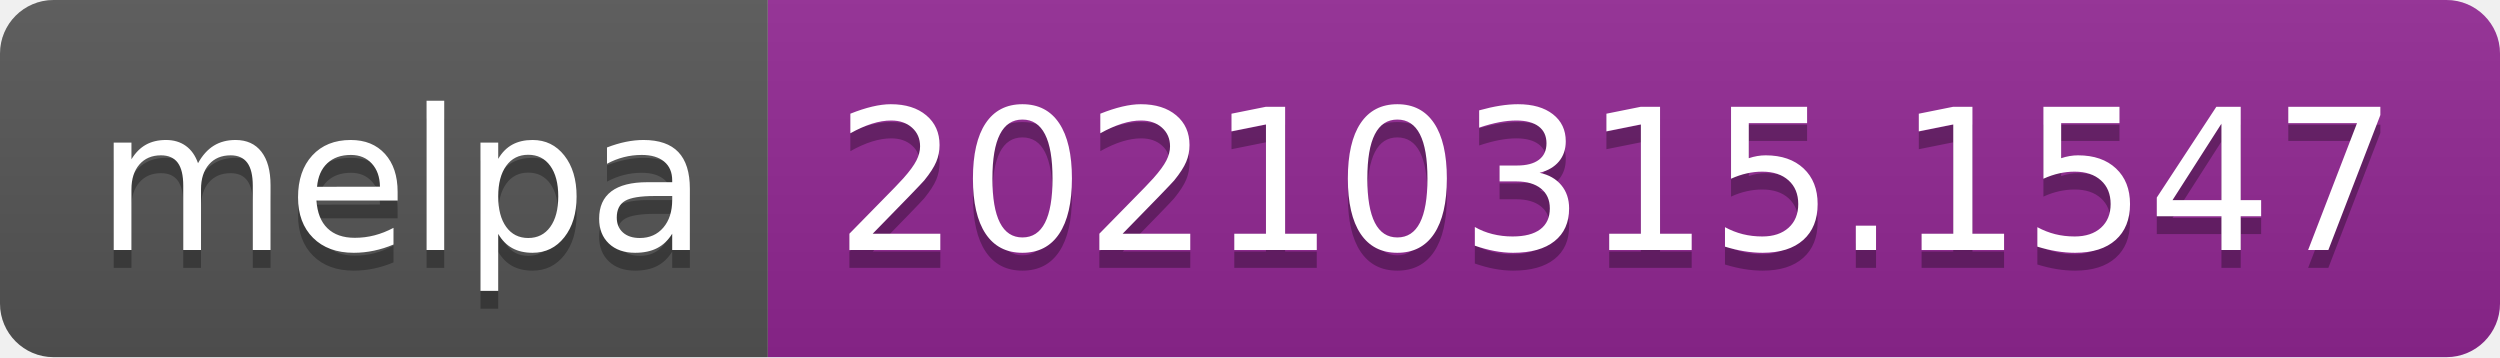
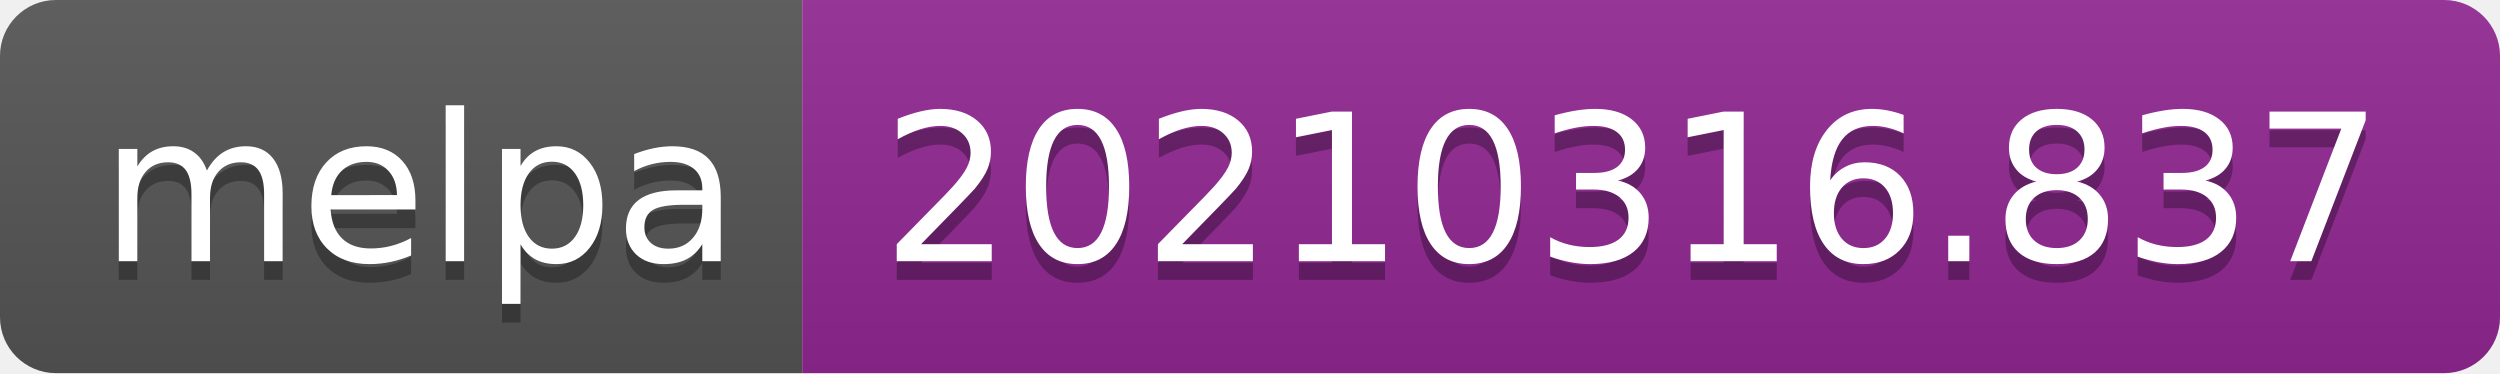
- <svg xmlns="http://www.w3.org/2000/svg" width="140" height="20" role="img" aria-label="melpa: 20210315.1547">
+ <svg xmlns="http://www.w3.org/2000/svg" width="134" height="20" role="img" aria-label="melpa: 20210316.837">
  <linearGradient id="s" x2="0" y2="100%">
    <stop offset="0" stop-color="#bbb" stop-opacity=".1" />
    <stop offset="1" stop-opacity=".1" />
  </linearGradient>
  <clipPath id="r">
-     <rect width="140" height="20" rx="3" fill="#fff" />
+     <rect width="134" height="20" rx="3" fill="#fff" />
  </clipPath>
  <g clip-path="url(#r)">
    <rect width="43" height="20" fill="#555" />
-     <rect x="43" width="97" height="20" fill="#922793" />
-     <rect width="140" height="20" fill="url(#s)" />
+     <rect x="43" width="91" height="20" fill="#922793" />
+     <rect width="134" height="20" fill="url(#s)" />
  </g>
  <g fill="#fff" text-anchor="middle" font-family="Verdana,Geneva,DejaVu Sans,sans-serif" text-rendering="geometricPrecision" font-size="110">
    <text aria-hidden="true" x="225" y="150" fill="#010101" fill-opacity=".3" transform="scale(.1)" textLength="330">melpa</text>
    <text x="225" y="140" transform="scale(.1)" fill="#fff" textLength="330">melpa</text>
-     <text aria-hidden="true" x="905" y="150" fill="#010101" fill-opacity=".3" transform="scale(.1)" textLength="870">20210315.1547</text>
-     <text x="905" y="140" transform="scale(.1)" fill="#fff" textLength="870">20210315.1547</text>
+     <text aria-hidden="true" x="875" y="150" fill="#010101" fill-opacity=".3" transform="scale(.1)" textLength="810">20210316.837</text>
+     <text x="875" y="140" transform="scale(.1)" fill="#fff" textLength="810">20210316.837</text>
  </g>
</svg>
